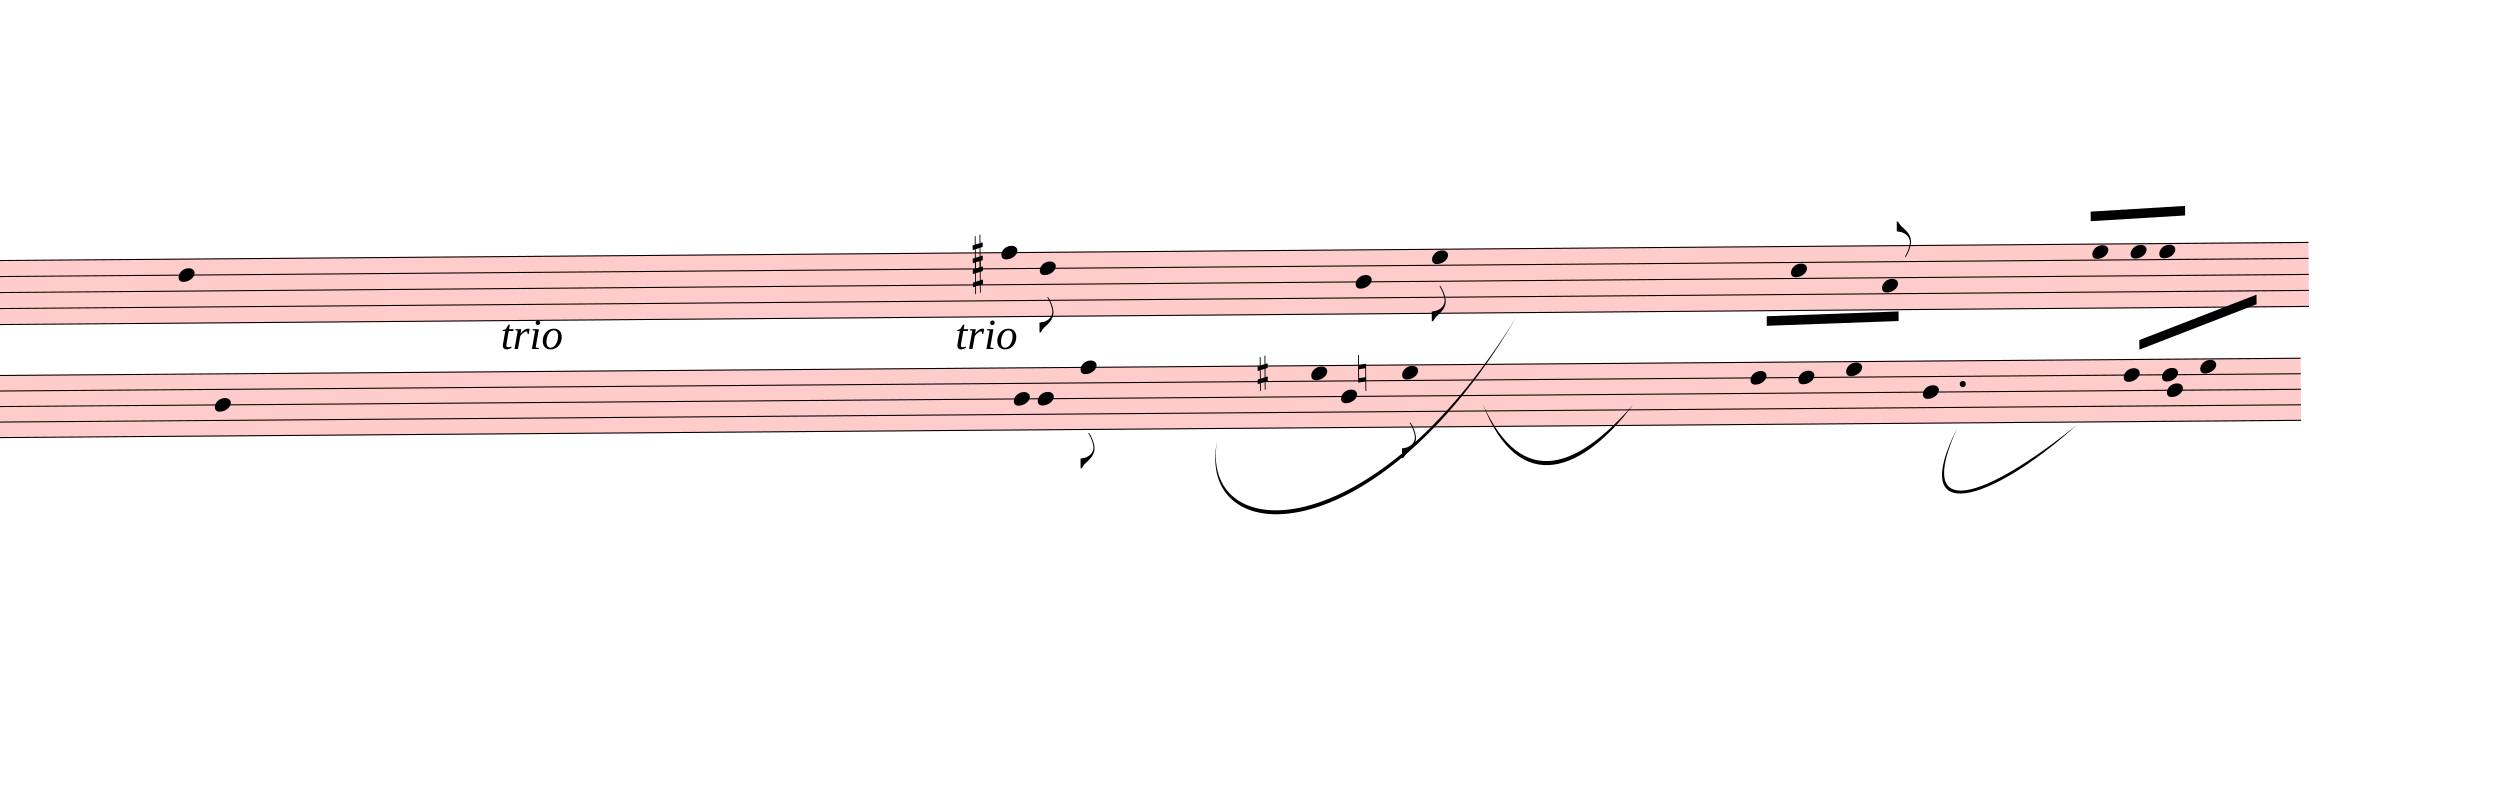
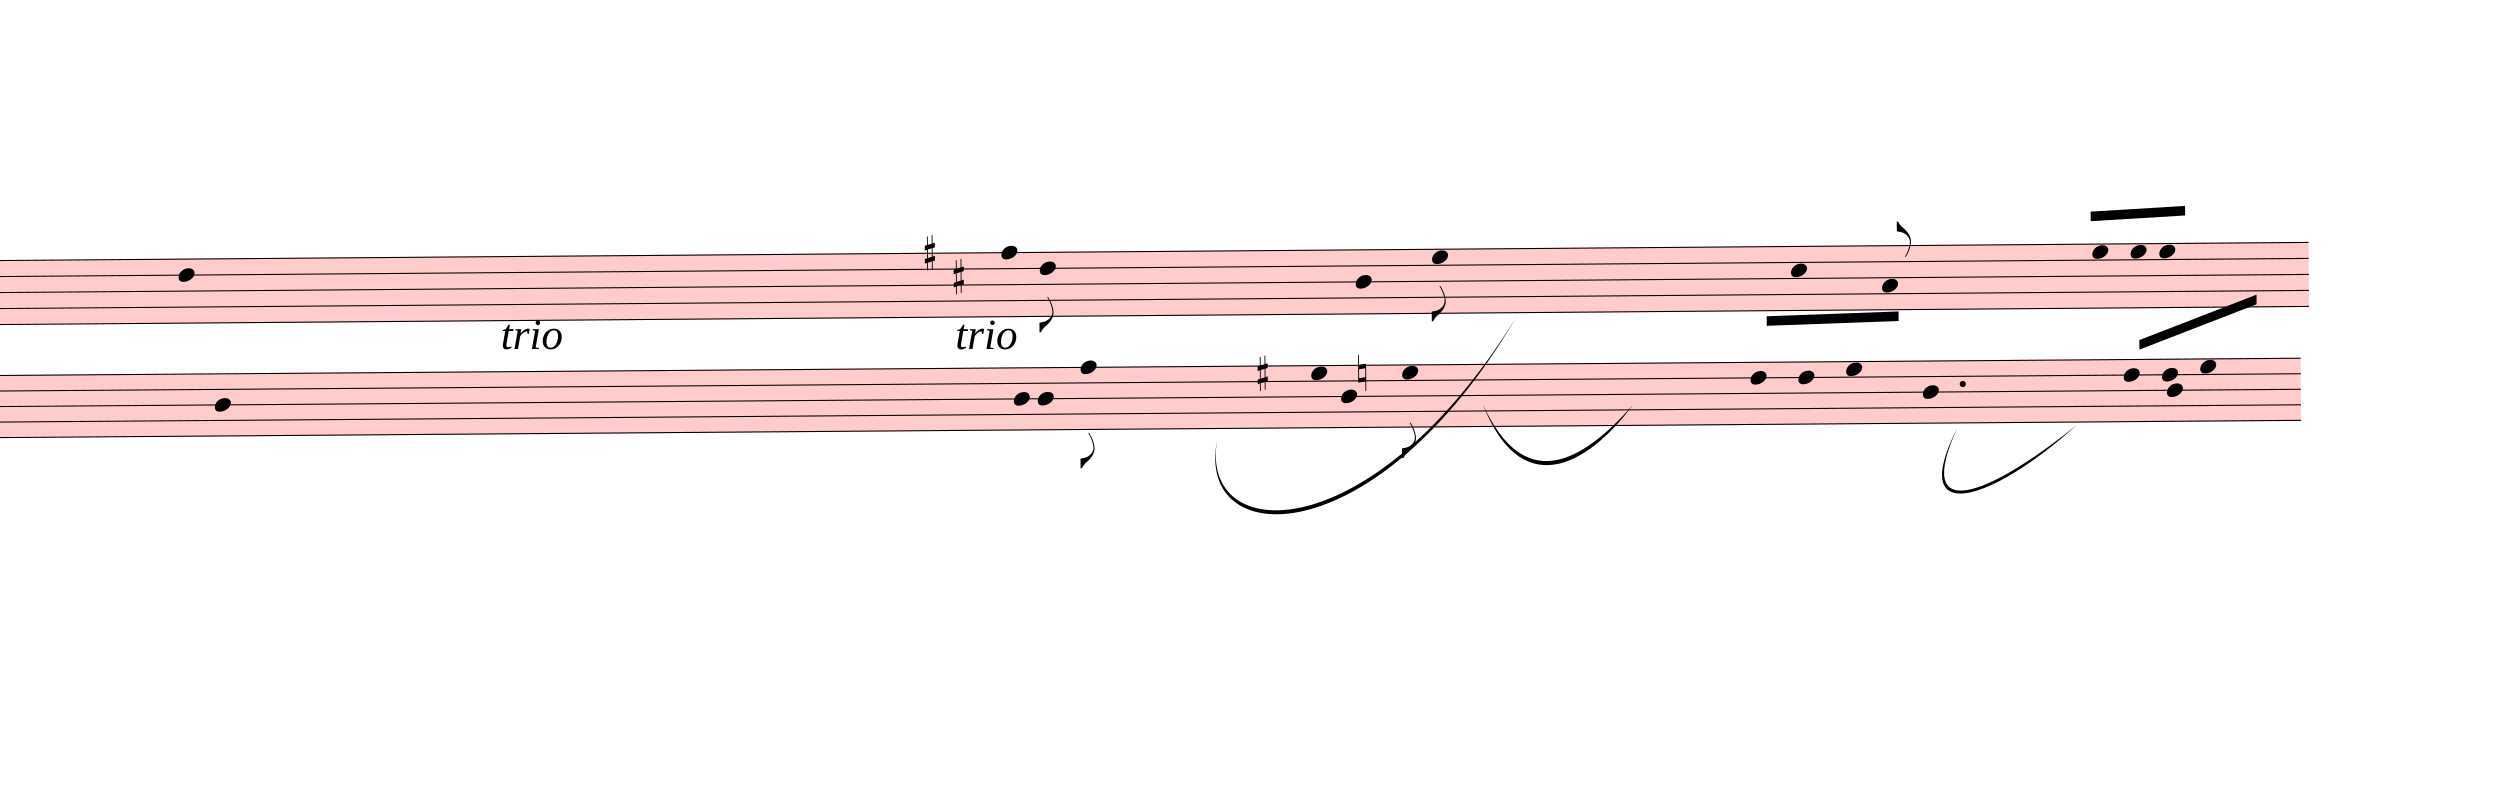
<svg xmlns="http://www.w3.org/2000/svg" viewBox="3444 1154.75 23512.8 7538.35" version="1.1" overflow="visible">
  <defs>
    <style type="text/css">
    /* .staff * {
      fill: #000;
      stroke: #000;
    }

    .deletionBack {
      fill: #00000033;
    } */
  </style>
    <symbol id="sym_notehead_quarter" viewBox="0 0 1000 1000" overflow="inherit">
      <path transform="scale(1,-1)" d="M0 -39c0 68 73 172 200 172c66 0 114 -37 114 -95c0 -84 -106 -171 -218 -171c-64 0 -96 30 -96 94z" />
    </symbol>
    <symbol id="sym_flag_eighth_down" viewBox="0 0 1000 1000" overflow="inherit">
      <path transform="scale(1,-1)" d="M179 646c-4 8 -17 30 -18 33l-4 10c0 3 2 5 5 5s7 -2 13 -7c23 -33 46 -81 66 -132c22 -57 35 -125 35 -163c0 -104 -60 -183 -122 -241c-63 -59 -57 -53 -61 -56c-38 -34 -63 -95 -71 -95h-22v190c40 7 69 11 87 16c88 27 168 95 168 200c0 30 -12 89 -30 138 c-17 47 -31 73 -46 102z" />
    </symbol>
    <symbol id="sym_flag_eighth_up" viewBox="0 0 1000 1000" overflow="inherit">
      <path transform="scale(1,-1)" d="M179 -646c15 29 29 55 46 102c18 49 30 108 30 138c0 105 -80 173 -168 200c-18 5 -47 9 -87 16v190h22c8 0 33 -61 71 -95c4 -3 -2 3 61 -56c62 -58 122 -137 122 -241c0 -38 -13 -106 -35 -163c-20 -51 -43 -99 -66 -132c-6 -5 -10 -7 -13 -7s-5 2 -5 5l4 10 c1 3 14 25 18 33z" />
    </symbol>
    <symbol id="sym_accid_s" viewBox="0 0 1000 1000" overflow="inherit">
      <path transform="scale(1,-1)" d="M136 186v169h17v-164l44 14v-91l-44 -14v-165l44 12v-91l-44 -13v-155h-17v150l-76 -22v-155h-17v149l-43 -13v90l43 14v167l-43 -14v92l43 13v169h17v-163zM60 73v-167l76 22v168z" />
    </symbol>
    <symbol id="sym_accid_n" viewBox="0 0 1000 1000" overflow="inherit">
      <path transform="scale(1,-1)" d="M0 -188v539h18v-191l139 22v-533h-17v186zM18 -100l122 17v176l-122 -19v-174z" />
    </symbol>
  </defs>
  <g class="rastrums">
    <g class="rastrum" data-id="r653141c3-c25f-4707-8d2c-e576aec7ae03" style="transform: rotate(-0.45deg); transform-origin: 2394px 3627px;">
      <g class="rastrum bounding-box" data-id="bbox-r653141c3-c25f-4707-8d2c-e576aec7ae03">
        <rect x="2394" y="3627" width="22734" height="612" fill="#ff000033" />
      </g>
      <path d="M2394 3632 L25128 3632" stroke-width="10" stroke="black" />
      <path d="M2394 3782.5 L25128 3782.5" stroke-width="10" stroke="black" />
      <path d="M2394 3933 L25128 3933" stroke-width="10" stroke="black" />
      <path d="M2394 4083.5 L25128 4083.5" stroke-width="10" stroke="black" />
      <path d="M2394 4234 L25128 4234" stroke-width="10" stroke="black" />
    </g>
    <g class="rastrum" data-id="r1a49ba09-c45b-435a-9b64-2a220d6ccf03" style="transform: rotate(-0.43deg); transform-origin: 2322px 4707px;">
      <g class="rastrum bounding-box" data-id="bbox-r1a49ba09-c45b-435a-9b64-2a220d6ccf03">
        <rect x="2322" y="4707" width="22725" height="594" fill="#ff000033" />
      </g>
      <path d="M2322 4712 L25047 4712" stroke-width="10" stroke="black" />
      <path d="M2322 4858 L25047 4858" stroke-width="10" stroke="black" />
      <path d="M2322 5004 L25047 5004" stroke-width="10" stroke="black" />
      <path d="M2322 5150 L25047 5150" stroke-width="10" stroke="black" />
      <path d="M2322 5296 L25047 5296" stroke-width="10" stroke="black" />
    </g>
  </g>
  <g class="draft" data-label="1" data-id="df746be50-4c0b-4037-b708-9e085debf346">
    <g class="system" data-id="see7cbf2b-1982-4b34-ad53-71a37324596f">
      <g class="staff" data-n="1" data-rastrum="r653141c3-c25f-4707-8d2c-e576aec7ae03" style="transform: rotate(-0.45deg); transform-origin: 2394px 3627px;">
        <g class="note" data-id="d9451dd3e-85bf-4054-98c3-cd06d9f14f65" data-stem.dir="up">
          <g class="notehead">
            <use href="#sym_notehead_quarter" height="480px" width="480px" x="5094" y="3782.5" />
          </g>
          <g class="stem">
            <path d="M5244 2954.75 L5244 3782.5" stroke-width="14" />
          </g>
        </g>
        <g class="note" data-id="dd47366cd-9c33-4893-8853-310a6578b74e" data-stem.dir="down">
          <g class="notehead">
            <use href="#sym_notehead_quarter" height="480px" width="480px" x="12834" y="3632" />
          </g>
          <g class="stem">
            <path d="M12834 3632 L12834 4459.75" stroke-width="14" />
          </g>
        </g>
        <g class="note" data-id="d2a2b1cd1-2ab5-41e6-85cb-c8f61cb6081e" data-stem.dir="down">
          <g class="notehead">
            <use href="#sym_notehead_quarter" height="480px" width="480px" x="13194" y="3782.5" />
          </g>
          <g class="stem">
            <path d="M13194 3782.5 L13194 4384.5" stroke-width="14" />
            <g class="flag down">
              <use href="#sym_flag_eighth_down" height="480px" width="480px" x="13187" y="4384.5" />
            </g>
          </g>
        </g>
        <g class="note" data-id="d43ad779d-5473-46d9-b00d-3b97b3e810d1" data-stem.dir="down">
          <g class="notehead">
            <use href="#sym_notehead_quarter" height="480px" width="480px" x="16164" y="3933" />
          </g>
          <g class="stem">
            <path d="M16164 3933 L16164 4384.5" stroke-width="14" />
          </g>
        </g>
        <g class="note" data-id="d94a5bd90-ff09-4d8f-a0fc-4bb286f79ce1" data-stem.dir="down">
          <g class="notehead">
            <use href="#sym_notehead_quarter" height="480px" width="480px" x="16884" y="3707.25" />
          </g>
          <g class="stem">
            <path d="M16884 3707.25 L16884 4309.25" stroke-width="14" />
            <g class="flag down">
              <use href="#sym_flag_eighth_down" height="480px" width="480px" x="16877" y="4309.25" />
            </g>
          </g>
        </g>
        <g class="note" data-id="d7be20111-4530-4a06-a450-9a7bd1949b61" data-stem.dir="up">
          <g class="notehead">
            <use href="#sym_notehead_quarter" height="480px" width="480px" x="20259" y="3857.75" />
          </g>
          <g class="stem">
            <path d="M20409 3406.25 L20409 3857.75" stroke-width="14" />
          </g>
        </g>
        <g class="note" data-id="dbae7a23e-74cd-4e63-81b5-6db9cdecdb2d" data-stem.dir="up">
          <g class="notehead">
            <use href="#sym_notehead_quarter" height="480px" width="480px" x="21114" y="4008.25" />
          </g>
          <g class="stem">
            <path d="M21264 3406.25 L21264 4008.25" stroke-width="14" />
            <g class="flag up">
              <use href="#sym_flag_eighth_up" height="480px" width="480px" x="21257" y="3406.25" />
            </g>
          </g>
        </g>
        <g class="note" data-id="d0cdc7594-b364-4338-ba2e-f102a8a59c27" data-stem.dir="up">
          <g class="notehead">
            <use href="#sym_notehead_quarter" height="480px" width="480px" x="23094" y="3707.25" />
          </g>
          <g class="stem">
            <path d="M23244 3331 L23244 3707.25" stroke-width="14" />
          </g>
        </g>
        <g class="note" data-id="dbe1c38b8-49f1-4f24-849b-5a9f963b9f29" data-stem.dir="up">
          <g class="notehead">
            <use href="#sym_notehead_quarter" height="480px" width="480px" x="23454" y="3707.25" />
          </g>
          <g class="stem">
            <path d="M23604 3632 L23604 3707.25" stroke-width="14" />
          </g>
        </g>
        <g class="note" data-id="d37402229-5945-49b6-b6e4-05c196b0aeb3" data-stem.dir="up">
          <g class="notehead">
            <use href="#sym_notehead_quarter" height="480px" width="480px" x="23724" y="3707.25" />
          </g>
          <g class="stem">
            <path d="M23874 3105.25 L23874 3707.25" stroke-width="14" />
          </g>
        </g>
        <g class="accid" data-id="x54c34dc3-8fd5-4a0a-967e-f45b67574eb0">
-           <use href="#sym_accid_s" height="480px" width="480px" x="12564" y="3632" />
+           <use href="#sym_accid_s" height="480px" width="480px" x="12114" y="3632" />
        </g>
        <g class="accid" data-id="xd65cb949-6049-4163-86cf-564ad160bed2">
-           <use href="#sym_accid_s" height="480px" width="480px" x="12564" y="3857.75" />
+           <use href="#sym_accid_s" height="480px" width="480px" x="12384" y="3857.75" />
        </g>
      </g>
      <g class="staff" data-n="2" data-rastrum="r1a49ba09-c45b-435a-9b64-2a220d6ccf03" style="transform: rotate(-0.43deg); transform-origin: 2322px 4707px;">
        <g class="note" data-id="d5cf138dd-5075-45c1-844d-3073b55aa3db" data-stem.dir="down">
          <g class="notehead">
            <use href="#sym_notehead_quarter" height="480px" width="480px" x="5427" y="5004" />
          </g>
          <g class="stem">
            <path d="M5427 5004 L5427 6391" stroke-width="14" />
          </g>
        </g>
        <g class="note" data-id="dd733e2f0-c252-48cb-a151-85a57a057eff" data-stem.dir="down">
          <g class="notehead">
            <use href="#sym_notehead_quarter" height="480px" width="480px" x="12942" y="5004" />
          </g>
          <g class="stem">
            <path d="M12942 5004 L12942 5588" stroke-width="14" />
          </g>
        </g>
        <g class="note" data-id="ded0a43ab-00b2-419b-90d6-db4e29ff72a3" data-stem.dir="down">
          <g class="notehead">
            <use href="#sym_notehead_quarter" height="480px" width="480px" x="13167" y="5004" />
          </g>
          <g class="stem">
            <path d="M13167 5004 L13167 5515" stroke-width="14" />
          </g>
        </g>
        <g class="note" data-id="d0887e29b-1991-497b-ba6b-4e30a531efe5" data-stem.dir="down">
          <g class="notehead">
            <use href="#sym_notehead_quarter" height="480px" width="480px" x="13572" y="4712" />
          </g>
          <g class="stem">
            <path d="M13572 4712 L13572 5661" stroke-width="14" />
            <g class="flag down">
              <use href="#sym_flag_eighth_down" height="480px" width="480px" x="13565" y="5661" />
            </g>
          </g>
        </g>
        <g class="note" data-id="d0afad15d-5fc7-48bb-a418-b273e48bd4ab" data-stem.dir="down">
          <g class="notehead">
            <use href="#sym_notehead_quarter" height="480px" width="480px" x="15741" y="4785" />
          </g>
          <g class="stem">
            <path d="M15741 4785 L15741 5442" stroke-width="14" />
          </g>
        </g>
        <g class="note" data-id="d3826a071-980b-4192-b9f1-4aee5f0ab16e" data-stem.dir="down">
          <g class="notehead">
            <use href="#sym_notehead_quarter" height="480px" width="480px" x="16020" y="5004" />
          </g>
          <g class="stem">
            <path d="M16020 5004 L16020 5807" stroke-width="14" />
          </g>
        </g>
        <g class="note" data-id="d24445c42-3dff-4e9c-9d0f-91df5a0d48a2" data-stem.dir="down">
          <g class="notehead">
            <use href="#sym_notehead_quarter" height="480px" width="480px" x="16596" y="4785" />
          </g>
          <g class="stem">
            <path d="M16596 4785 L16596 5588" stroke-width="14" />
            <g class="flag down">
              <use href="#sym_flag_eighth_down" height="480px" width="480px" x="16589" y="5588" />
            </g>
          </g>
        </g>
        <g class="note" data-id="d35b7eb9b-8272-4dc2-a4bb-e0fafe30b1f7" data-stem.dir="up">
          <g class="notehead">
            <use href="#sym_notehead_quarter" height="480px" width="480px" x="19872" y="4858" />
          </g>
          <g class="stem">
            <path d="M20022 4274 L20022 4858" stroke-width="14" />
          </g>
        </g>
        <g class="note" data-id="d713984aa-20ec-405b-b016-0b79b6a23923" data-stem.dir="up">
          <g class="notehead">
            <use href="#sym_notehead_quarter" height="480px" width="480px" x="20322" y="4858" />
          </g>
          <g class="stem">
            <path d="M20472 4274 L20472 4858" stroke-width="14" />
          </g>
        </g>
        <g class="note" data-id="d4b56b051-fdda-4bed-94b6-bac8b3c3c4eb" data-stem.dir="up">
          <g class="notehead">
            <use href="#sym_notehead_quarter" height="480px" width="480px" x="20772" y="4785" />
          </g>
          <g class="stem">
            <path d="M20922 4201 L20922 4785" stroke-width="14" />
          </g>
        </g>
        <g class="note" data-id="dff7a7934-ef35-4b7e-bcea-0f80ae793c91" data-stem.dir="down">
          <g class="notehead">
            <use href="#sym_notehead_quarter" height="480px" width="480px" x="21492" y="5004" />
          </g>
          <g class="stem">
            <path d="M21492 5004 L21492 5515" stroke-width="14" />
          </g>
        </g>
        <g class="note" data-id="dc760dc26-b4f2-4e22-a99d-9abb9cbc3fff" data-stem.dir="up">
          <g class="notehead">
            <use href="#sym_notehead_quarter" height="480px" width="480px" x="23382" y="4858" />
          </g>
          <g class="stem">
            <path d="M23532 4201 L23532 4858" stroke-width="14" />
          </g>
        </g>
        <g class="note" data-id="dd3addc4e-e261-46e6-99ef-fda63d3d4a25" data-stem.dir="down">
          <g class="notehead">
            <use href="#sym_notehead_quarter" height="480px" width="480px" x="23787" y="5004" />
          </g>
          <g class="stem">
            <path d="M23787 5004 L23787 5880" stroke-width="14" />
          </g>
        </g>
        <g class="note" data-id="d0715c4d6-08b5-4996-ad5b-d0d51b5b53a8" data-stem.dir="up">
          <g class="notehead">
            <use href="#sym_notehead_quarter" height="480px" width="480px" x="23742" y="4858" />
          </g>
          <g class="stem">
            <path d="M23892 4420 L23892 4858" stroke-width="14" />
          </g>
        </g>
        <g class="note" data-id="d670424da-e949-4ad8-973a-5b0ce2501181" data-stem.dir="up">
          <g class="notehead">
            <use href="#sym_notehead_quarter" height="480px" width="480px" x="24102" y="4785" />
          </g>
          <g class="stem">
            <path d="M24252 3909 L24252 4785" stroke-width="14" />
          </g>
        </g>
        <g class="accid" data-id="d3322b553-4bbf-469b-95ec-06c2cb1b1b71">
          <use href="#sym_accid_s" height="480px" width="480px" x="15237" y="4785" />
        </g>
        <g class="accid" data-id="d70cece90-6366-4456-897b-72a9c1de47b6">
          <use href="#sym_accid_n" height="480px" width="480px" x="16182" y="4785" />
        </g>
        <g class="dot augmentation" data-id="d7fd2c05a-3038-40dd-af09-58abe537916f" data-class="dot augmentation">
          <ellipse cx="21868" cy="4931" rx="29" ry="29" fill-opacity="1" stroke-opacity="1" />
        </g>
      </g>
      <g class="barLine" data-id="d93ba8671-c883-49c0-bd89-0344d0c33462">
        <path d="M14690.7 3461.4 L14225.4 6220.8" stroke-width="27" />
      </g>
      <g class="barLine" data-id="d12c14f08-1a46-4f0c-958f-148dc9642027">
        <path d="M18174.6 3047.4 L17777.7 5496.3" stroke-width="27" />
      </g>
      <g class="barLine" data-id="d6314aaa2-d82c-4042-9cf1-552c7b72fba3">
        <path d="M22329.9 3271.5 L21709.8 6893.1" stroke-width="27" />
      </g>
      <g class="barLine" data-id="d96a9330e-b646-4177-aec9-5f534f840abb">
        <path d="M25156.8 3220.2 L24967.8 6496.2" stroke-width="27" />
      </g>
      <g class="barLine" data-id="d49812c42-9f02-4b06-92ea-e015d09264d5">
        <path d="M6695.1 3348.9 L6659.1 5911.2" stroke-width="27" />
      </g>
      <g class="barLine" data-id="d6d6279ba-c37b-43e8-92ff-5bd131393c49">
        <path d="M7034.4 3465 L6847.2 5866.2" stroke-width="27" />
      </g>
      <g class="beam" data-id="bfd1f9c45-5d9a-4722-9f7c-4e841d80de8e" style="transform: rotate(-0.45deg); transform-origin: 2394px 3627px;">
        <polygon points="23081.4,3326.4 23969.7,3279.6 23969.7,3369.6 23081.4,3416.4" stroke-opacity="1" fill-opacity="1" />
      </g>
      <g class="beam" data-id="b01a84b8c-9896-4f8b-8f7e-35ac6654e403" style="transform: rotate(-0.43deg); transform-origin: 2322px 4707px;">
        <polygon points="20028.6,4279.5 21268.8,4243.5 21268.8,4333.5 20028.6,4369.5" stroke-opacity="1" fill-opacity="1" />
      </g>
      <g class="beam" data-id="bc4a7d376-ecb1-454a-8439-46da84058151" style="transform: rotate(-0.43deg); transform-origin: 2322px 4707px;">
        <polygon points="23531.4,4529.7 24636.6,4111.2 24636.6,4201.2 23531.4,4619.7" stroke-opacity="1" fill-opacity="1" />
      </g>
      <g class="dir" data-id="ddf83254b-0481-41ef-ad1d-01c70a1958c3" data-class="dir" id="ddf83254b-0481-41ef-ad1d-01c70a1958c3" style="font-style: italic;">
        <text x="8154" y="4437" text-anchor="start" font-size="0px" textLength="1980px">
          <tspan font-size="405px">trio</tspan>
        </text>
      </g>
      <g class="dir" data-id="dec419a96-3c7c-43c7-a087-63feec6bb9b0" data-class="dir" id="dec419a96-3c7c-43c7-a087-63feec6bb9b0" style="font-style: italic;">
        <text x="12429" y="4437" text-anchor="start" font-size="0px" textLength="990px">
          <tspan font-size="405px">trio</tspan>
        </text>
      </g>
      <g class="curve" data-id="d1b5b34ac-a08d-4e42-a913-1e83ea97c62a" data-class="curve">
        <path d="M14892.30,5291.10 C14712.30,6293.70 16344.90,6345.90 17706.60,4134.60 C16381.75,6397.00 14675.28,6344.68 14892.30,5291.10" stroke-width="9" stroke-linecap="round" stroke-linejoin="round" />
      </g>
      <g class="curve" data-id="d93ee2322-6280-4d62-9f63-dda551028bab" data-class="curve">
        <path d="M17388.00,4951.80 C17771.40,5799.60 18305.10,5527.80 18804.60,4959.90 C18344.83,5576.69 17737.89,5852.95 17388.00,4951.80" stroke-width="9" stroke-linecap="round" stroke-linejoin="round" />
      </g>
      <g class="curve" data-id="dcc04b4ad-6ff4-4232-9c51-60bc8a2ca65c" data-class="curve">
        <path d="M21852.90,5179.50 C21439.80,6083.10 22116.60,5845.50 22974.30,5153.40 C22149.25,5899.38 21381.22,6106.29 21852.90,5179.50" stroke-width="9" stroke-linecap="round" stroke-linejoin="round" />
      </g>
    </g>
    <g class="deletions" />
  </g>
</svg>
